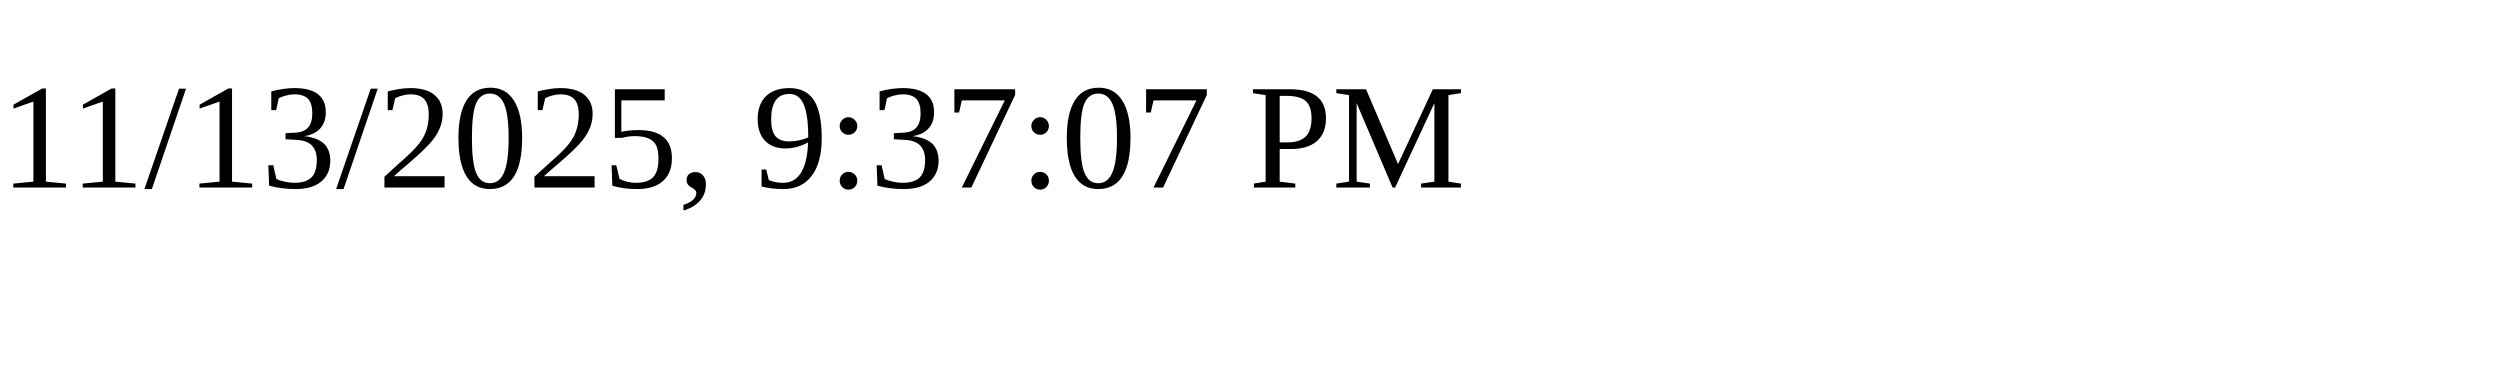
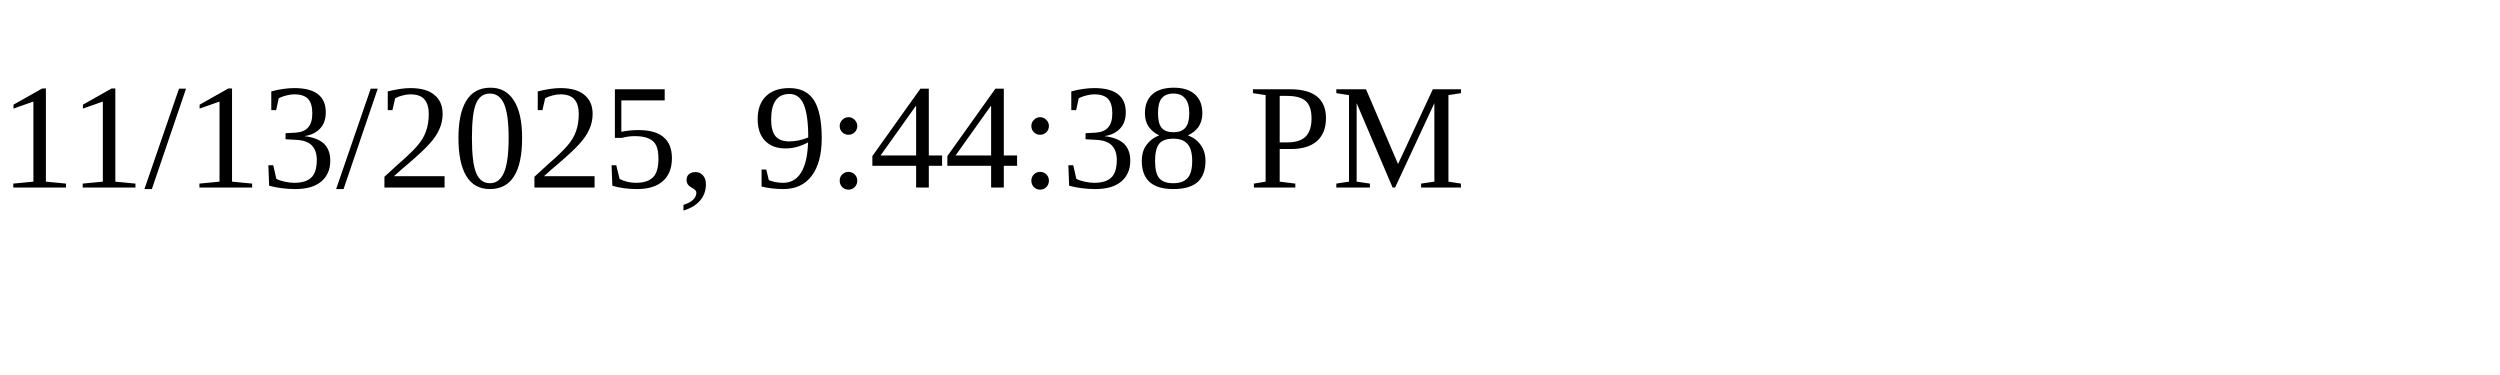
<svg xmlns="http://www.w3.org/2000/svg" height="30" width="200">
-   <text x="0" y="15">11/13/2025, 9:37:07 PM</text>
+   <text x="0" y="15">11/13/2025, 9:44:38 PM</text>
</svg>
